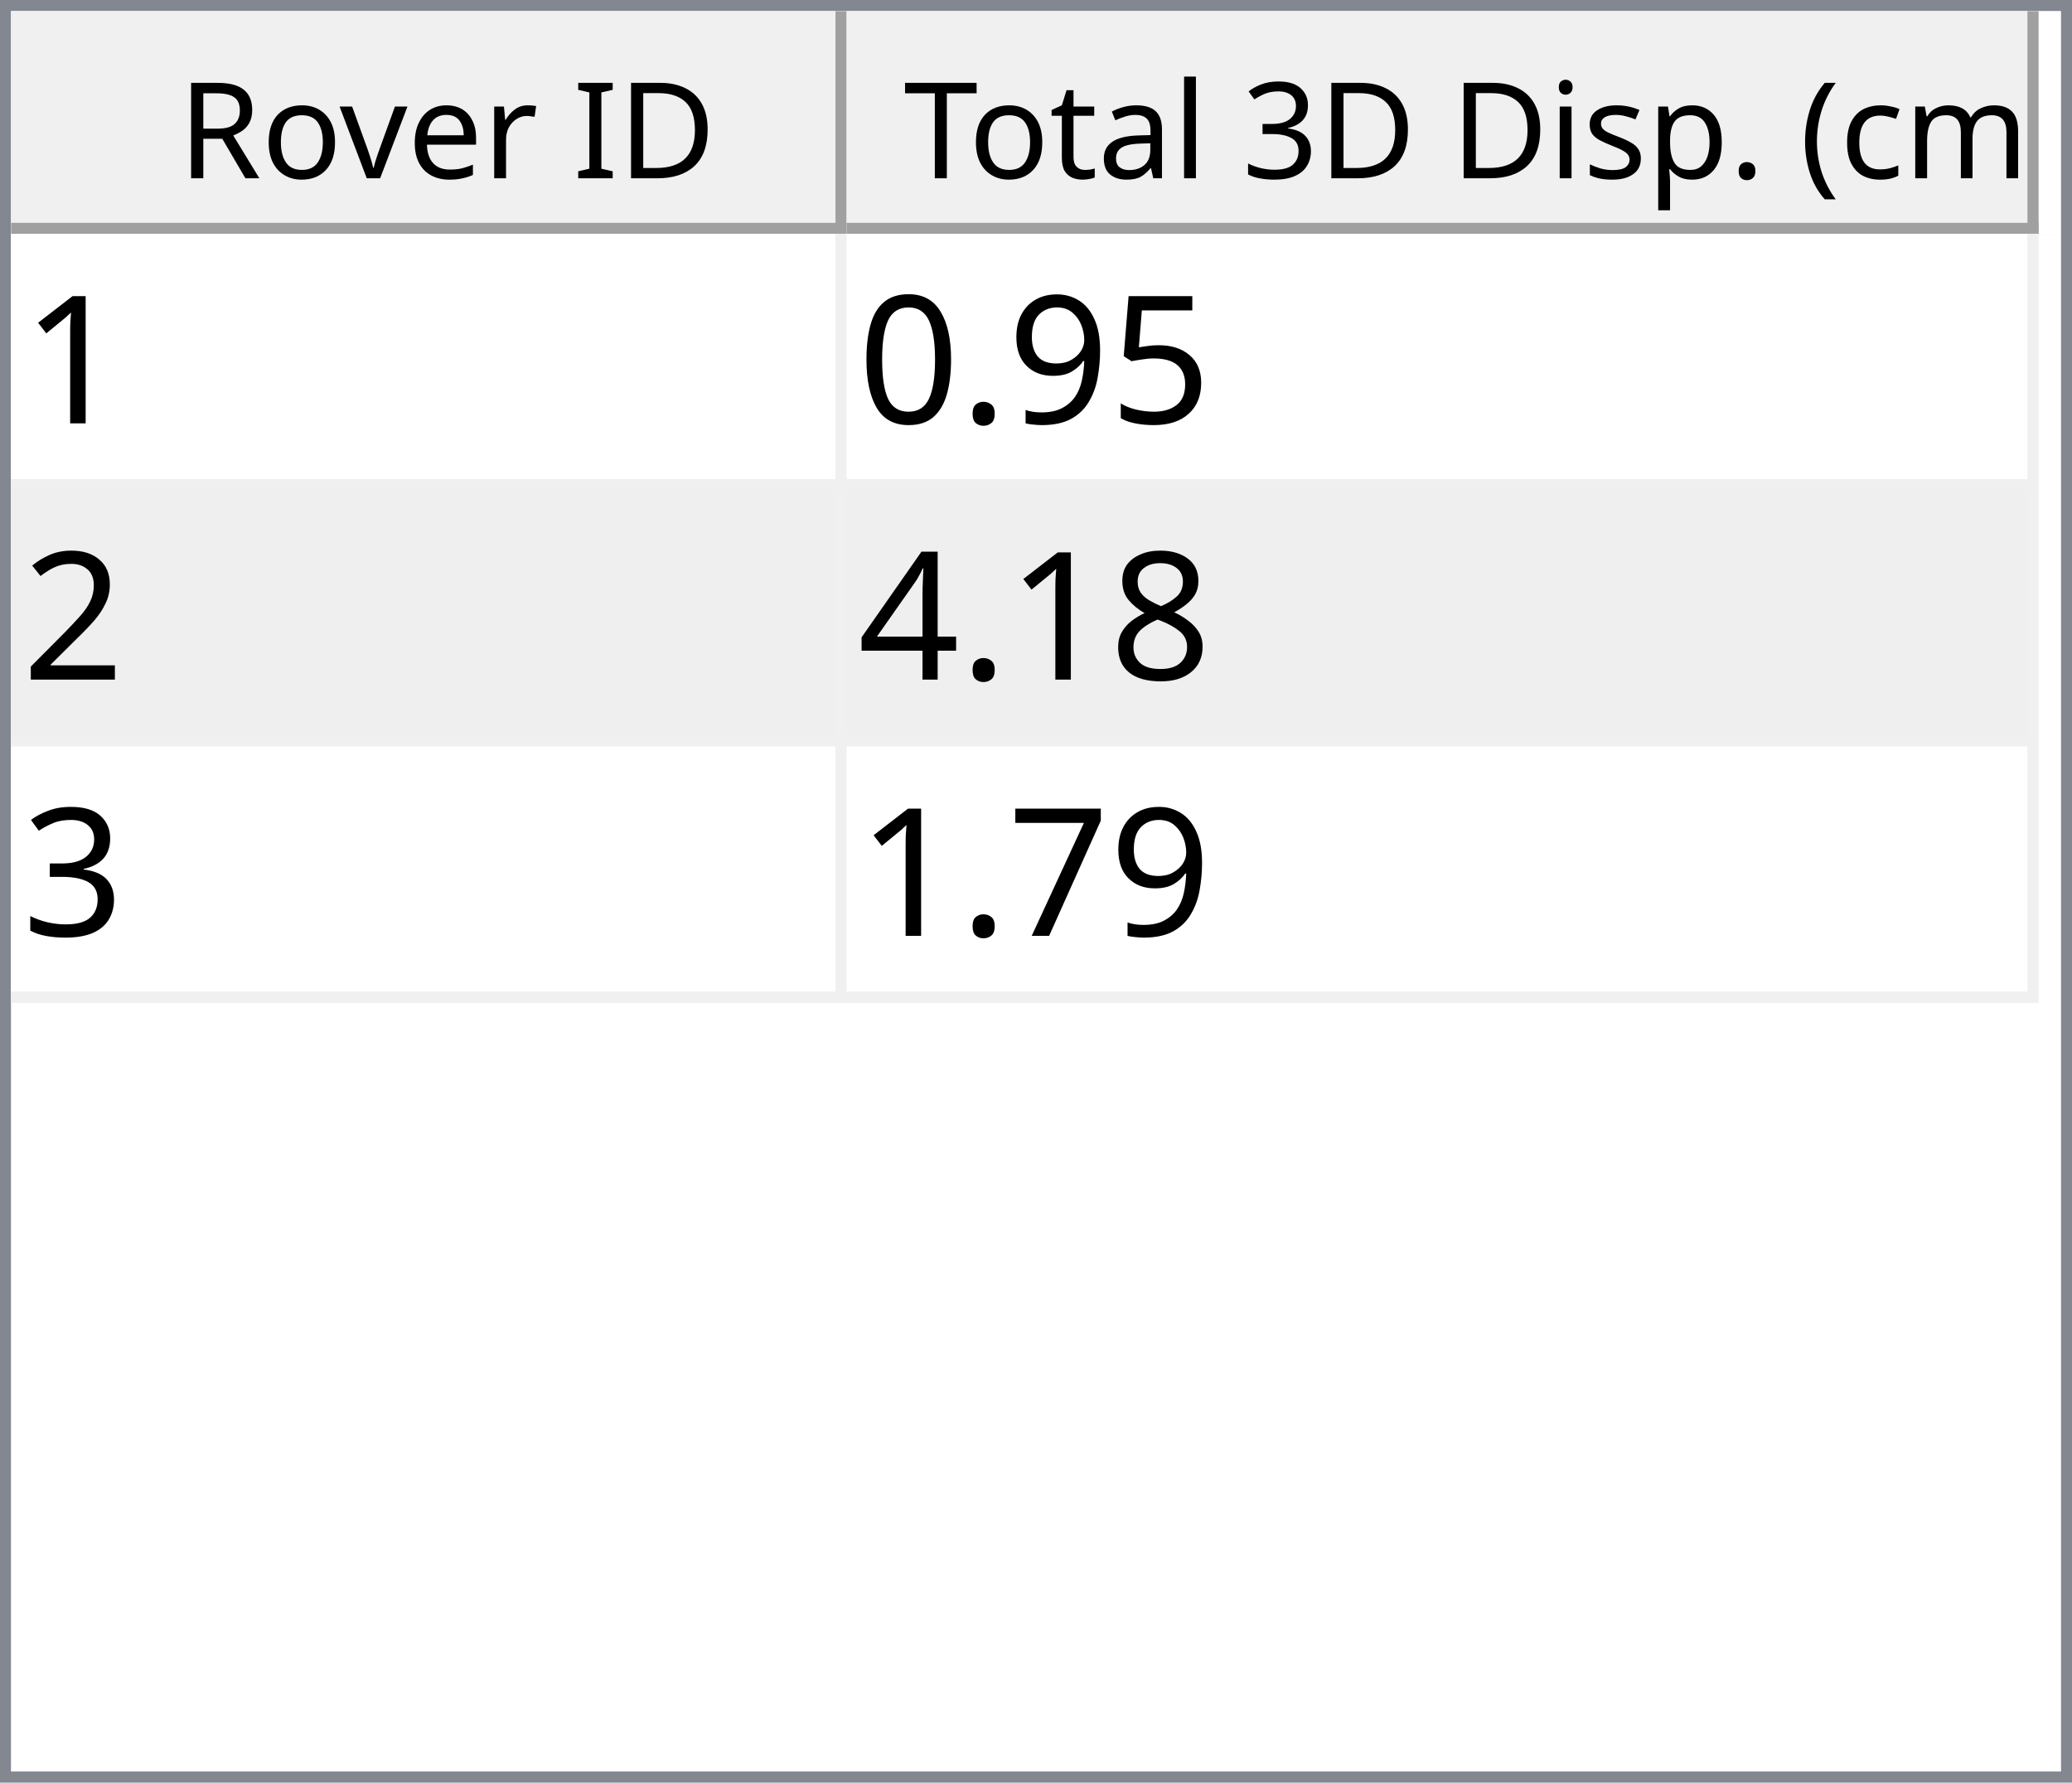
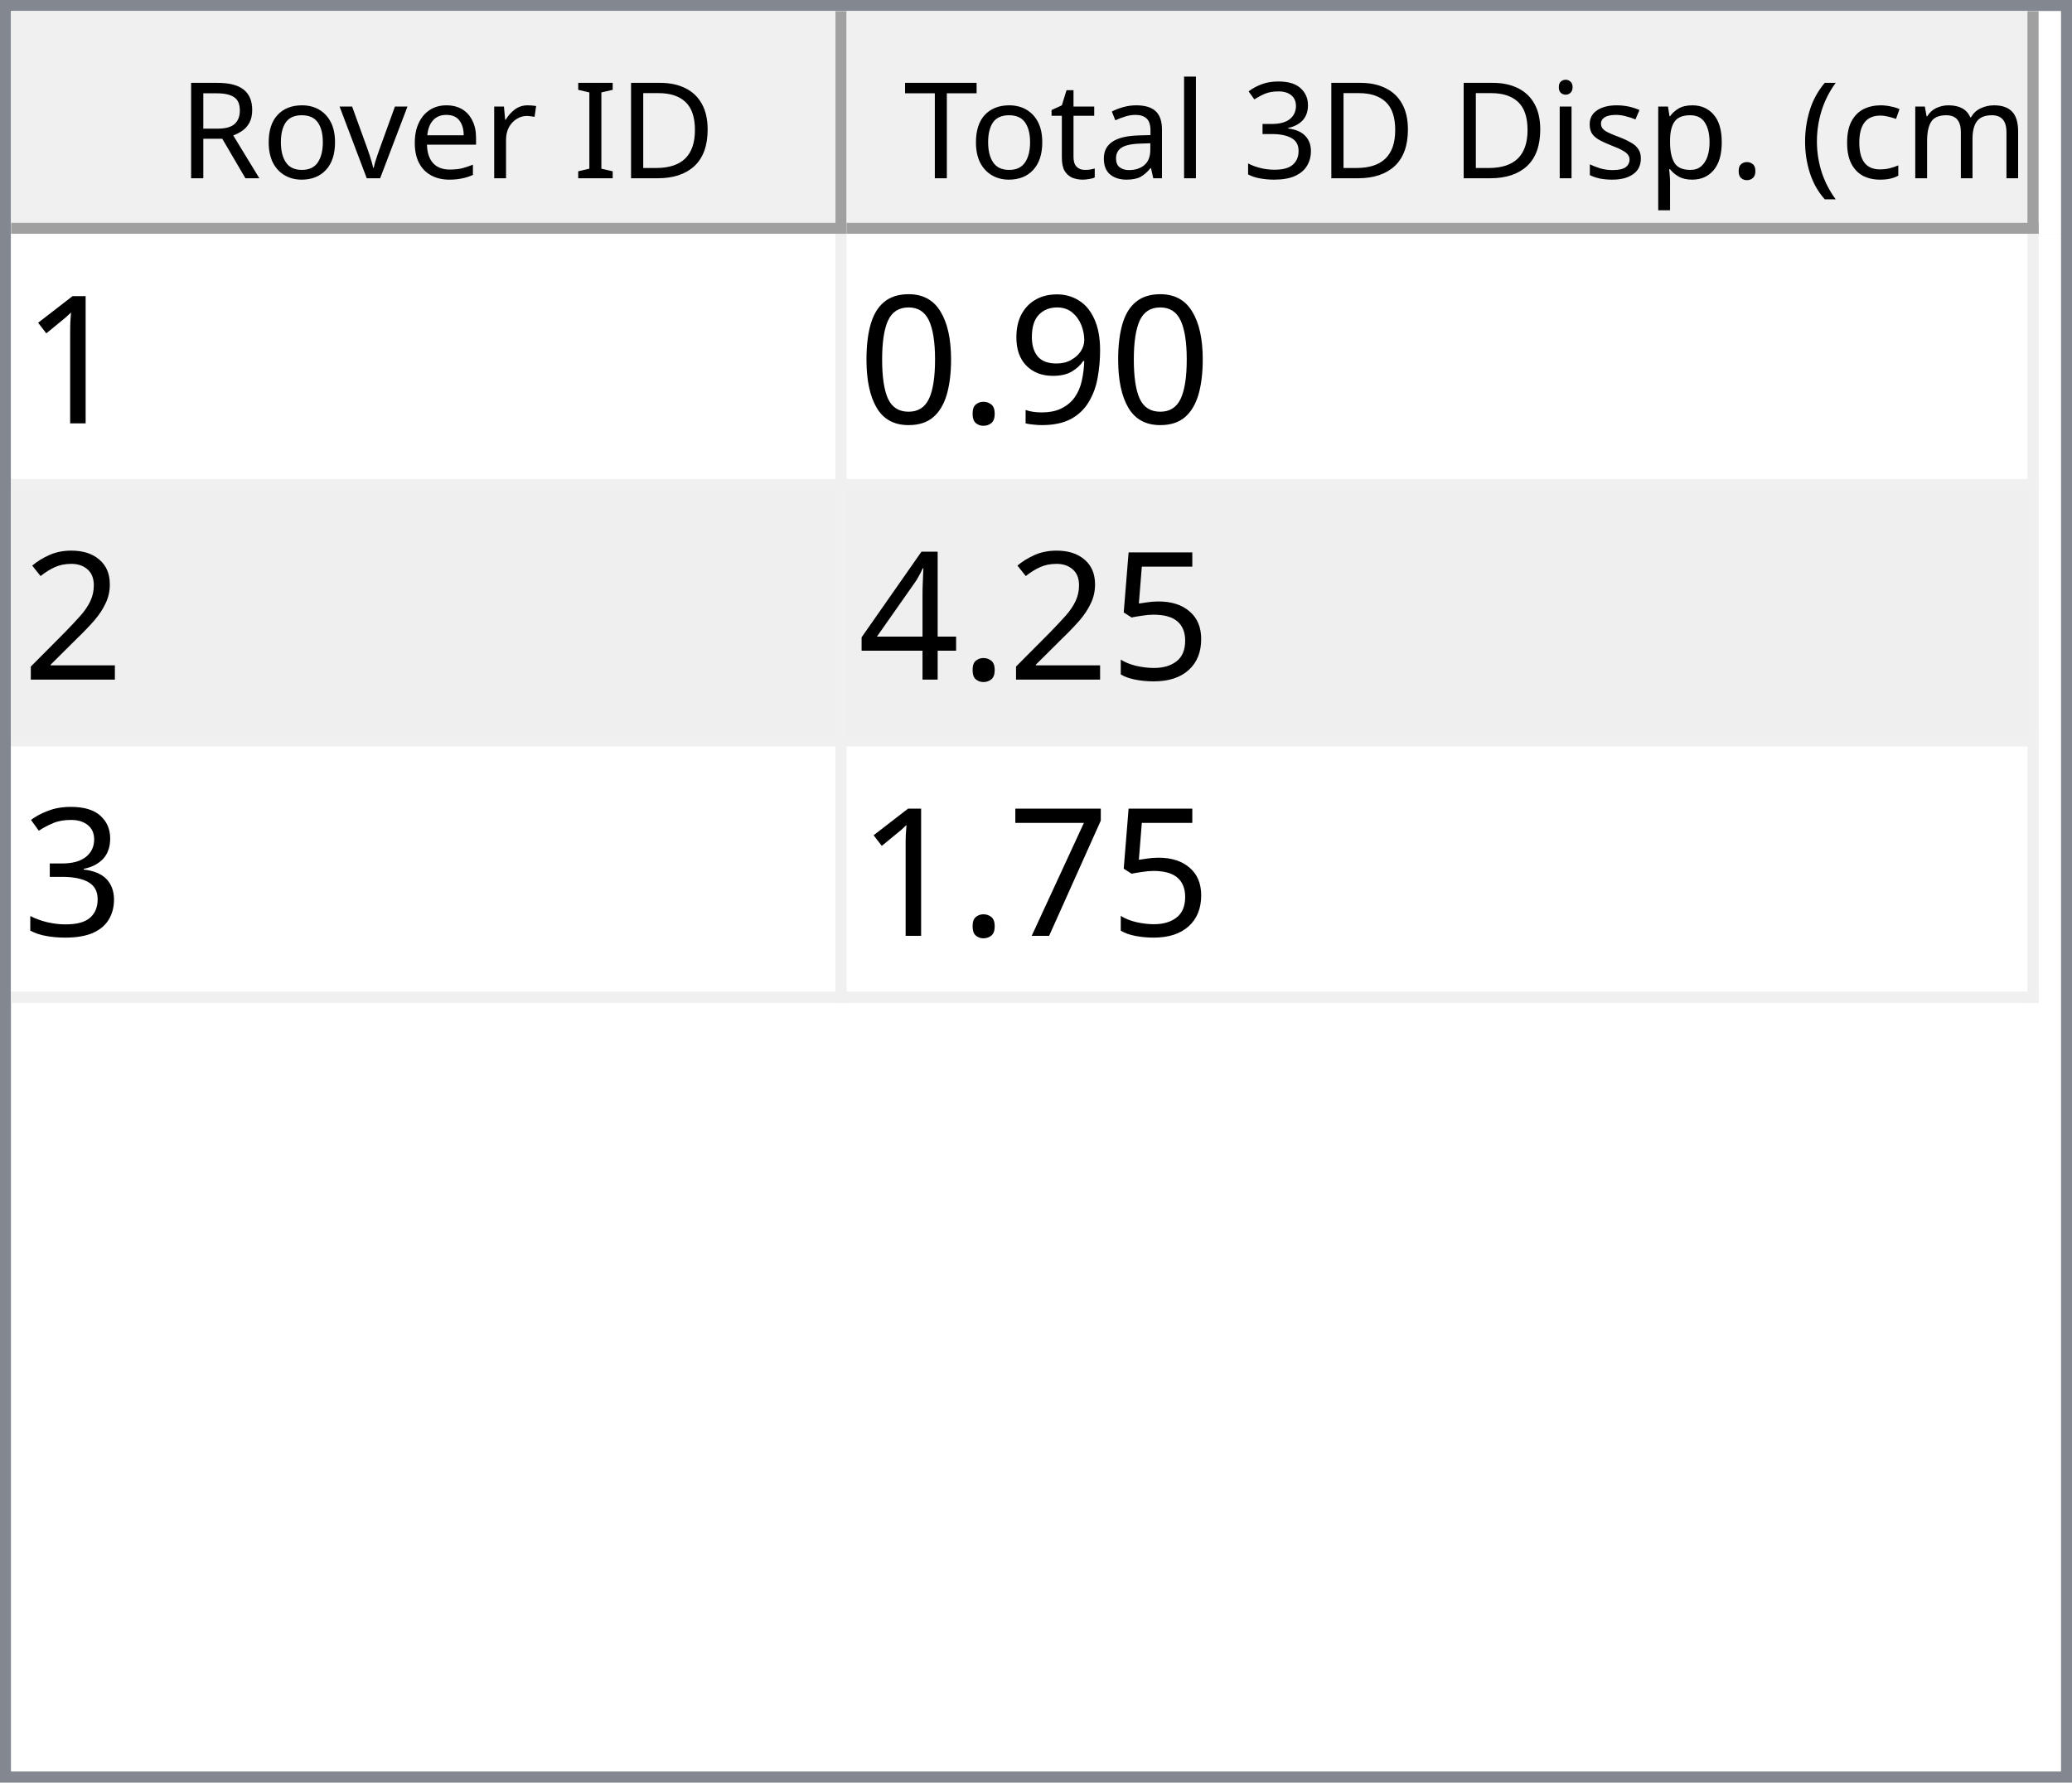
<svg xmlns="http://www.w3.org/2000/svg" style="fill-opacity:1; color-rendering:auto; color-interpolation:auto; text-rendering:auto; stroke:black; stroke-linecap:square; stroke-miterlimit:10; shape-rendering:auto; stroke-opacity:1; fill:black; stroke-dasharray:none; font-weight:normal; stroke-width:1; font-family:'Dialog'; font-style:normal; stroke-linejoin:miter; font-size:12px; stroke-dashoffset:0; image-rendering:auto;" width="186" height="160">
  <defs id="genericDefs" />
  <g>
    <defs id="defs1">
      <clipPath clipPathUnits="userSpaceOnUse" id="clipPath1">
        <path d="M0 0 L186 0 L186 160 L0 160 L0 0 Z" />
      </clipPath>
      <clipPath clipPathUnits="userSpaceOnUse" id="clipPath2">
        <path d="M0 0 L0 160 L186 160 L186 0 Z" />
      </clipPath>
      <clipPath clipPathUnits="userSpaceOnUse" id="clipPath3">
        <path d="M0 0 L0 20 L184 20 L184 0 Z" />
      </clipPath>
      <clipPath clipPathUnits="userSpaceOnUse" id="clipPath4">
        <path d="M0 0 L0 20 L75 20 L75 0 Z" />
      </clipPath>
      <clipPath clipPathUnits="userSpaceOnUse" id="clipPath5">
        <path d="M1 1 L1 19 L74 19 L74 1 Z" />
      </clipPath>
      <clipPath clipPathUnits="userSpaceOnUse" id="clipPath6">
        <path d="M0 0 L0 18 L73 18 L73 0 Z" />
      </clipPath>
      <clipPath clipPathUnits="userSpaceOnUse" id="clipPath7">
        <path d="M-0.5 -0.5 L-0.5 19.5 L74.5 19.5 L74.5 -0.5 Z" />
      </clipPath>
      <clipPath clipPathUnits="userSpaceOnUse" id="clipPath8">
        <path d="M0 0 L0 20 L107 20 L107 0 Z" />
      </clipPath>
      <clipPath clipPathUnits="userSpaceOnUse" id="clipPath9">
        <path d="M1 1 L1 19 L106 19 L106 1 Z" />
      </clipPath>
      <clipPath clipPathUnits="userSpaceOnUse" id="clipPath10">
        <path d="M0 0 L0 18 L105 18 L105 0 Z" />
      </clipPath>
      <clipPath clipPathUnits="userSpaceOnUse" id="clipPath11">
        <path d="M-0.5 -0.5 L-0.5 19.5 L106.5 19.5 L106.5 -0.5 Z" />
      </clipPath>
      <clipPath clipPathUnits="userSpaceOnUse" id="clipPath12">
        <path d="M0 0 L0 138 L184 138 L184 0 Z" />
      </clipPath>
      <clipPath clipPathUnits="userSpaceOnUse" id="clipPath13">
        <path d="M0 0 L0 69 L182 69 L182 0 Z" />
      </clipPath>
      <clipPath clipPathUnits="userSpaceOnUse" id="clipPath14">
        <path d="M-0.5 -0.5 L-0.5 68.5 L181.5 68.5 L181.5 -0.5 Z" />
      </clipPath>
      <clipPath clipPathUnits="userSpaceOnUse" id="clipPath15">
        <path d="M0 0 L0 22 L74 22 L74 0 Z" />
      </clipPath>
      <clipPath clipPathUnits="userSpaceOnUse" id="clipPath16">
        <path d="M0 0 L0 22 L106 22 L106 0 Z" />
      </clipPath>
      <font horiz-adv-x="64.551" id="font1">
        <font-face ascent="107.91" descent="25.098" units-per-em="100" style="font-style:normal; font-family:Segoe UI; font-weight:normal;" />
        <missing-glyph horiz-adv-x="64.551" d="M8.109 0 L8.109 68.266 L56.453 68.266 L56.453 0 L8.109 0 ZM15.328 7.234 L49.219 7.234 L49.219 61.031 L15.328 61.031 L15.328 7.234 Z" />
        <glyph unicode="D" horiz-adv-x="70.117" d="M9.188 0 L9.188 70.016 L28.516 70.016 Q65.531 70.016 65.531 35.891 Q65.531 19.672 55.25 9.836 Q44.969 0 27.734 0 L9.188 0 ZM17.391 62.594 L17.391 7.422 L27.828 7.422 Q41.609 7.422 49.273 14.797 Q56.938 22.172 56.938 35.688 Q56.938 62.594 28.328 62.594 L17.391 62.594 Z" />
        <glyph unicode="I" horiz-adv-x="26.611" d="M17.391 0 L9.188 0 L9.188 70.016 L17.391 70.016 L17.391 0 Z" />
        <glyph unicode=" " horiz-adv-x="27.393" d="" />
        <glyph unicode="r" horiz-adv-x="34.766" d="M34.188 41.891 Q32.078 43.5 28.125 43.5 Q23 43.5 19.555 38.672 Q16.109 33.844 16.109 25.484 L16.109 0 L8.109 0 L8.109 50 L16.109 50 L16.109 39.703 L16.312 39.703 Q18.016 44.969 21.531 47.922 Q25.047 50.875 29.391 50.875 Q32.516 50.875 34.188 50.203 L34.188 41.891 Z" />
        <glyph unicode="e" horiz-adv-x="52.295" d="M48.297 23 L12.984 23 Q13.188 14.656 17.484 10.109 Q21.781 5.562 29.297 5.562 Q37.75 5.562 44.828 11.141 L44.828 3.609 Q38.234 -1.172 27.391 -1.172 Q16.797 -1.172 10.742 5.641 Q4.688 12.453 4.688 24.812 Q4.688 36.469 11.305 43.82 Q17.922 51.172 27.734 51.172 Q37.547 51.172 42.922 44.828 Q48.297 38.484 48.297 27.203 L48.297 23 ZM40.094 29.781 Q40.047 36.719 36.75 40.578 Q33.453 44.438 27.594 44.438 Q21.922 44.438 17.969 40.383 Q14.016 36.328 13.094 29.781 L40.094 29.781 Z" />
        <glyph unicode="v" horiz-adv-x="47.9" d="M47.406 50 L27.484 0 L19.625 0 L0.688 50 L9.469 50 L22.172 13.672 Q23.578 9.672 23.922 6.688 L24.125 6.688 Q24.609 10.453 25.688 13.484 L38.969 50 L47.406 50 Z" />
        <glyph unicode="o" horiz-adv-x="58.594" d="M29 -1.172 Q17.922 -1.172 11.305 5.836 Q4.688 12.844 4.688 24.422 Q4.688 37.016 11.57 44.094 Q18.453 51.172 30.172 51.172 Q41.359 51.172 47.633 44.289 Q53.906 37.406 53.906 25.203 Q53.906 13.234 47.141 6.031 Q40.375 -1.172 29 -1.172 ZM29.594 44.438 Q21.875 44.438 17.383 39.188 Q12.891 33.938 12.891 24.703 Q12.891 15.828 17.43 10.695 Q21.969 5.562 29.594 5.562 Q37.359 5.562 41.531 10.594 Q45.703 15.625 45.703 24.906 Q45.703 34.281 41.531 39.359 Q37.359 44.438 29.594 44.438 Z" />
        <glyph unicode="R" horiz-adv-x="59.814" d="M59.375 0 L49.609 0 L37.891 19.625 Q36.281 22.359 34.766 24.289 Q33.25 26.219 31.664 27.438 Q30.078 28.656 28.25 29.219 Q26.422 29.781 24.125 29.781 L17.391 29.781 L17.391 0 L9.188 0 L9.188 70.016 L30.078 70.016 Q34.672 70.016 38.555 68.867 Q42.438 67.719 45.289 65.375 Q48.141 63.031 49.758 59.547 Q51.375 56.062 51.375 51.375 Q51.375 47.703 50.273 44.656 Q49.172 41.609 47.148 39.211 Q45.125 36.812 42.266 35.133 Q39.406 33.453 35.844 32.516 L35.844 32.328 Q37.594 31.547 38.891 30.547 Q40.188 29.547 41.359 28.18 Q42.531 26.812 43.68 25.078 Q44.828 23.344 46.234 21.047 L59.375 0 ZM17.391 62.594 L17.391 37.203 L28.516 37.203 Q31.594 37.203 34.203 38.133 Q36.812 39.062 38.719 40.797 Q40.625 42.531 41.703 45.047 Q42.781 47.562 42.781 50.688 Q42.781 56.297 39.141 59.445 Q35.5 62.594 28.609 62.594 L17.391 62.594 Z" />
        <glyph unicode=")" horiz-adv-x="30.176" d="M8.297 -15.922 L1.172 -15.922 Q16.406 2.344 16.406 26.812 Q16.406 51.469 1.078 70.016 L8.297 70.016 Q23.531 52.156 23.531 26.703 Q23.531 1.375 8.297 -15.922 Z" />
        <glyph unicode="m" horiz-adv-x="86.133" d="M79.109 0 L71.094 0 L71.094 28.719 Q71.094 37.016 68.531 40.727 Q65.969 44.438 59.906 44.438 Q54.781 44.438 51.195 39.75 Q47.609 35.062 47.609 28.516 L47.609 0 L39.594 0 L39.594 29.688 Q39.594 44.438 28.219 44.438 Q22.953 44.438 19.531 40.016 Q16.109 35.594 16.109 28.516 L16.109 0 L8.109 0 L8.109 50 L16.109 50 L16.109 42.094 L16.312 42.094 Q21.625 51.172 31.844 51.172 Q36.969 51.172 40.773 48.312 Q44.578 45.453 46 40.828 Q51.562 51.172 62.594 51.172 Q79.109 51.172 79.109 30.812 L79.109 0 Z" />
        <glyph unicode="c" horiz-adv-x="46.191" d="M42.188 2.297 Q36.422 -1.172 28.516 -1.172 Q17.828 -1.172 11.258 5.789 Q4.688 12.75 4.688 23.828 Q4.688 36.188 11.766 43.68 Q18.844 51.172 30.672 51.172 Q37.25 51.172 42.281 48.734 L42.281 40.531 Q36.719 44.438 30.375 44.438 Q22.703 44.438 17.797 38.945 Q12.891 33.453 12.891 24.516 Q12.891 15.719 17.508 10.641 Q22.125 5.562 29.891 5.562 Q36.422 5.562 42.188 9.906 L42.188 2.297 Z" />
        <glyph unicode="(" horiz-adv-x="30.176" d="M29.109 -15.922 L21.969 -15.922 Q6.844 1.375 6.844 26.703 Q6.844 52.156 21.969 70.016 L29.203 70.016 Q13.875 51.469 13.875 26.812 Q13.875 2.344 29.109 -15.922 Z" />
        <glyph unicode="." horiz-adv-x="21.68" d="M10.891 -1.078 Q8.641 -1.078 7.055 0.539 Q5.469 2.156 5.469 4.391 Q5.469 6.641 7.055 8.273 Q8.641 9.906 10.891 9.906 Q13.188 9.906 14.797 8.273 Q16.406 6.641 16.406 4.391 Q16.406 2.156 14.797 0.539 Q13.188 -1.078 10.891 -1.078 Z" />
        <glyph unicode="p" horiz-adv-x="58.789" d="M16.312 7.234 L16.109 7.234 L16.109 -23 L8.109 -23 L8.109 50 L16.109 50 L16.109 41.219 L16.312 41.219 Q22.219 51.172 33.594 51.172 Q43.266 51.172 48.688 44.461 Q54.109 37.75 54.109 26.469 Q54.109 13.922 48 6.375 Q41.891 -1.172 31.297 -1.172 Q21.578 -1.172 16.312 7.234 ZM16.109 27.391 L16.109 20.406 Q16.109 14.203 20.141 9.883 Q24.172 5.562 30.375 5.562 Q37.641 5.562 41.773 11.133 Q45.906 16.703 45.906 26.609 Q45.906 34.969 42.047 39.703 Q38.188 44.438 31.594 44.438 Q24.609 44.438 20.359 39.578 Q16.109 34.719 16.109 27.391 Z" />
        <glyph unicode="s" horiz-adv-x="42.432" d="M5.078 1.812 L5.078 10.406 Q11.625 5.562 19.484 5.562 Q30.031 5.562 30.031 12.594 Q30.031 14.594 29.125 15.992 Q28.219 17.391 26.68 18.461 Q25.141 19.531 23.07 20.383 Q21 21.234 18.609 22.172 Q15.281 23.484 12.766 24.828 Q10.25 26.172 8.57 27.859 Q6.891 29.547 6.031 31.695 Q5.172 33.844 5.172 36.719 Q5.172 40.234 6.789 42.945 Q8.406 45.656 11.086 47.484 Q13.766 49.312 17.211 50.242 Q20.656 51.172 24.312 51.172 Q30.812 51.172 35.938 48.922 L35.938 40.828 Q30.422 44.438 23.25 44.438 Q21 44.438 19.195 43.922 Q17.391 43.406 16.094 42.477 Q14.797 41.547 14.086 40.258 Q13.375 38.969 13.375 37.406 Q13.375 35.453 14.086 34.133 Q14.797 32.812 16.164 31.789 Q17.531 30.766 19.484 29.938 Q21.438 29.109 23.922 28.125 Q27.25 26.859 29.883 25.516 Q32.516 24.172 34.375 22.484 Q36.234 20.797 37.234 18.602 Q38.234 16.406 38.234 13.375 Q38.234 9.672 36.602 6.938 Q34.969 4.203 32.234 2.398 Q29.5 0.594 25.93 -0.289 Q22.359 -1.172 18.453 -1.172 Q10.75 -1.172 5.078 1.812 Z" />
        <glyph unicode="i" horiz-adv-x="24.219" d="M12.203 62.703 Q10.062 62.703 8.547 64.164 Q7.031 65.625 7.031 67.875 Q7.031 70.125 8.547 71.609 Q10.062 73.094 12.203 73.094 Q14.406 73.094 15.945 71.609 Q17.484 70.125 17.484 67.875 Q17.484 65.719 15.945 64.211 Q14.406 62.703 12.203 62.703 ZM16.109 0 L8.109 0 L8.109 50 L16.109 50 L16.109 0 Z" />
        <glyph unicode="3" horiz-adv-x="53.906" d="M46.531 19.828 Q46.531 15.094 44.75 11.211 Q42.969 7.328 39.719 4.57 Q36.469 1.812 31.93 0.297 Q27.391 -1.219 21.922 -1.219 Q11.922 -1.219 6 2.594 L6 11.188 Q13.094 5.609 22.219 5.609 Q25.875 5.609 28.828 6.539 Q31.781 7.469 33.906 9.227 Q36.031 10.984 37.18 13.477 Q38.328 15.969 38.328 19.094 Q38.328 32.812 18.797 32.812 L12.984 32.812 L12.984 39.594 L18.5 39.594 Q35.797 39.594 35.797 52.484 Q35.797 64.406 22.609 64.406 Q15.188 64.406 8.688 59.422 L8.688 67.188 Q15.375 71.188 24.609 71.188 Q29 71.188 32.57 69.969 Q36.141 68.75 38.68 66.555 Q41.219 64.359 42.609 61.281 Q44 58.203 44 54.5 Q44 40.672 30.031 36.719 L30.031 36.531 Q33.594 36.141 36.625 34.797 Q39.656 33.453 41.852 31.305 Q44.047 29.156 45.289 26.25 Q46.531 23.344 46.531 19.828 Z" />
        <glyph unicode="l" horiz-adv-x="24.219" d="M16.109 0 L8.109 0 L8.109 74.031 L16.109 74.031 L16.109 0 Z" />
        <glyph unicode="a" horiz-adv-x="50.879" d="M43.891 0 L35.891 0 L35.891 7.812 L35.688 7.812 Q30.469 -1.172 20.312 -1.172 Q12.844 -1.172 8.617 2.781 Q4.391 6.734 4.391 13.281 Q4.391 27.297 20.906 29.594 L35.891 31.688 Q35.891 44.438 25.594 44.438 Q16.547 44.438 9.281 38.281 L9.281 46.484 Q16.656 51.172 26.266 51.172 Q43.891 51.172 43.891 32.516 L43.891 0 ZM35.891 25.297 L23.828 23.641 Q18.266 22.859 15.43 20.875 Q12.594 18.891 12.594 13.875 Q12.594 10.203 15.211 7.883 Q17.828 5.562 22.172 5.562 Q28.125 5.562 32.008 9.742 Q35.891 13.922 35.891 20.312 L35.891 25.297 Z" />
        <glyph unicode="t" horiz-adv-x="33.887" d="M31.297 0.484 Q28.469 -1.078 23.828 -1.078 Q10.688 -1.078 10.688 13.578 L10.688 43.172 L2.094 43.172 L2.094 50 L10.688 50 L10.688 62.203 L18.703 64.797 L18.703 50 L31.297 50 L31.297 43.172 L18.703 43.172 L18.703 14.984 Q18.703 9.969 20.414 7.82 Q22.125 5.672 26.078 5.672 Q29.109 5.672 31.297 7.328 L31.297 0.484 Z" />
        <glyph unicode="T" horiz-adv-x="52.393" d="M50.594 62.594 L30.375 62.594 L30.375 0 L22.172 0 L22.172 62.594 L2 62.594 L2 70.016 L50.594 70.016 L50.594 62.594 Z" />
      </font>
      <font horiz-adv-x="75.0" id="font2">
        <font-face ascent="100.537" descent="21.973" units-per-em="100" style="font-style:normal; font-family:sans-serif; font-weight:normal;" />
        <missing-glyph horiz-adv-x="75.0" d="M12.5 0 L12.5 62.5 L62.5 62.5 L62.5 0 L12.5 0 ZM14.062 1.562 L60.938 1.562 L60.938 60.938 L14.062 60.938 L14.062 1.562 Z" />
        <glyph unicode="1" horiz-adv-x="55.615" d="M37.25 0 L28.469 0 L28.469 56 Q25.297 52.984 20.141 49.953 Q14.984 46.922 10.891 45.406 L10.891 53.906 Q18.266 57.375 23.781 62.305 Q29.297 67.234 31.594 71.875 L37.25 71.875 L37.25 0 Z" />
-         <glyph unicode="5" horiz-adv-x="55.615" d="M4.156 18.75 L13.375 19.531 Q14.406 12.797 18.141 9.398 Q21.875 6 27.156 6 Q33.5 6 37.891 10.789 Q42.281 15.578 42.281 23.484 Q42.281 31 38.062 35.352 Q33.844 39.703 27 39.703 Q22.75 39.703 19.336 37.773 Q15.922 35.844 13.969 32.766 L5.719 33.844 L12.641 70.609 L48.25 70.609 L48.25 62.203 L19.672 62.203 L15.828 42.969 Q22.266 47.469 29.344 47.469 Q38.719 47.469 45.164 40.969 Q51.609 34.469 51.609 24.266 Q51.609 14.547 45.953 7.469 Q39.062 -1.219 27.156 -1.219 Q17.391 -1.219 11.211 4.25 Q5.031 9.719 4.156 18.75 Z" />
        <glyph unicode="9" horiz-adv-x="55.615" d="M5.469 16.547 L13.922 17.328 Q14.984 11.375 18.016 8.688 Q21.047 6 25.781 6 Q29.828 6 32.883 7.859 Q35.938 9.719 37.891 12.82 Q39.844 15.922 41.164 21.195 Q42.484 26.469 42.484 31.938 Q42.484 32.516 42.438 33.688 Q39.797 29.5 35.234 26.883 Q30.672 24.266 25.344 24.266 Q16.453 24.266 10.305 30.711 Q4.156 37.156 4.156 47.703 Q4.156 58.594 10.578 65.234 Q17 71.875 26.656 71.875 Q33.641 71.875 39.43 68.117 Q45.219 64.359 48.219 57.398 Q51.219 50.438 51.219 37.25 Q51.219 23.531 48.242 15.406 Q45.266 7.281 39.383 3.031 Q33.5 -1.219 25.594 -1.219 Q17.188 -1.219 11.867 3.445 Q6.547 8.109 5.469 16.547 ZM41.453 48.141 Q41.453 55.719 37.43 60.156 Q33.406 64.594 27.734 64.594 Q21.875 64.594 17.531 59.812 Q13.188 55.031 13.188 47.406 Q13.188 40.578 17.312 36.305 Q21.438 32.031 27.484 32.031 Q33.594 32.031 37.523 36.305 Q41.453 40.578 41.453 48.141 Z" />
        <glyph unicode="." horiz-adv-x="27.783" d="M9.078 0 L9.078 10.016 L19.094 10.016 L19.094 0 L9.078 0 Z" />
        <glyph unicode="0" horiz-adv-x="55.615" d="M4.156 35.297 Q4.156 48 6.766 55.742 Q9.375 63.484 14.523 67.68 Q19.672 71.875 27.484 71.875 Q33.25 71.875 37.594 69.555 Q41.938 67.234 44.773 62.867 Q47.609 58.5 49.219 52.227 Q50.828 45.953 50.828 35.297 Q50.828 22.703 48.242 14.969 Q45.656 7.234 40.508 3.008 Q35.359 -1.219 27.484 -1.219 Q17.141 -1.219 11.234 6.203 Q4.156 15.141 4.156 35.297 ZM13.188 35.297 Q13.188 17.672 17.312 11.836 Q21.438 6 27.484 6 Q33.547 6 37.672 11.859 Q41.797 17.719 41.797 35.297 Q41.797 52.984 37.672 58.789 Q33.547 64.594 27.391 64.594 Q21.344 64.594 17.719 59.469 Q13.188 52.938 13.188 35.297 Z" />
        <glyph unicode="2" horiz-adv-x="55.615" d="M50.344 8.453 L50.344 0 L3.031 0 Q2.938 3.172 4.047 6.109 Q5.859 10.938 9.836 15.625 Q13.812 20.312 21.344 26.469 Q33.016 36.031 37.117 41.625 Q41.219 47.219 41.219 52.203 Q41.219 57.422 37.477 61.008 Q33.734 64.594 27.734 64.594 Q21.391 64.594 17.578 60.789 Q13.766 56.984 13.719 50.25 L4.688 51.172 Q5.609 61.281 11.664 66.578 Q17.719 71.875 27.938 71.875 Q38.234 71.875 44.242 66.164 Q50.25 60.453 50.25 52 Q50.25 47.703 48.492 43.555 Q46.734 39.406 42.656 34.812 Q38.578 30.219 29.109 22.219 Q21.188 15.578 18.945 13.211 Q16.703 10.844 15.234 8.453 L50.344 8.453 Z" />
-         <glyph unicode="8" horiz-adv-x="55.615" d="M17.672 38.812 Q12.203 40.828 9.57 44.539 Q6.938 48.25 6.938 53.422 Q6.938 61.234 12.555 66.555 Q18.172 71.875 27.484 71.875 Q36.859 71.875 42.578 66.43 Q48.297 60.984 48.297 53.172 Q48.297 48.188 45.68 44.508 Q43.062 40.828 37.75 38.812 Q44.344 36.672 47.781 31.883 Q51.219 27.094 51.219 20.453 Q51.219 11.281 44.727 5.031 Q38.234 -1.219 27.641 -1.219 Q17.047 -1.219 10.547 5.055 Q4.047 11.328 4.047 20.703 Q4.047 27.688 7.594 32.398 Q11.141 37.109 17.672 38.812 ZM15.922 53.719 Q15.922 48.641 19.195 45.414 Q22.469 42.188 27.688 42.188 Q32.766 42.188 36.016 45.383 Q39.266 48.578 39.266 53.219 Q39.266 58.062 35.914 61.359 Q32.562 64.656 27.594 64.656 Q22.562 64.656 19.242 61.43 Q15.922 58.203 15.922 53.719 ZM13.094 20.656 Q13.094 16.891 14.875 13.375 Q16.656 9.859 20.172 7.93 Q23.688 6 27.734 6 Q34.031 6 38.133 10.055 Q42.234 14.109 42.234 20.359 Q42.234 26.703 38.016 30.859 Q33.797 35.016 27.438 35.016 Q21.234 35.016 17.164 30.914 Q13.094 26.812 13.094 20.656 Z" />
+         <glyph unicode="5" horiz-adv-x="55.615" d="M4.156 18.75 L13.375 19.531 Q14.406 12.797 18.141 9.398 Q21.875 6 27.156 6 Q33.5 6 37.891 10.789 Q42.281 15.578 42.281 23.484 Q42.281 31 38.062 35.352 Q33.844 39.703 27 39.703 Q22.75 39.703 19.336 37.773 Q15.922 35.844 13.969 32.766 L5.719 33.844 L12.641 70.609 L48.25 70.609 L48.25 62.203 L19.672 62.203 L15.828 42.969 Q22.266 47.469 29.344 47.469 Q38.719 47.469 45.164 40.969 Q51.609 34.469 51.609 24.266 Q51.609 14.547 45.953 7.469 Q39.062 -1.219 27.156 -1.219 Q17.391 -1.219 11.211 4.25 Q5.031 9.719 4.156 18.75 Z" />
        <glyph unicode="4" horiz-adv-x="55.615" d="M32.328 0 L32.328 17.141 L1.266 17.141 L1.266 25.203 L33.938 71.578 L41.109 71.578 L41.109 25.203 L50.781 25.203 L50.781 17.141 L41.109 17.141 L41.109 0 L32.328 0 ZM32.328 25.203 L32.328 57.469 L9.906 25.203 L32.328 25.203 Z" />
        <glyph unicode="3" horiz-adv-x="55.615" d="M4.203 18.891 L12.984 20.062 Q14.5 12.594 18.141 9.297 Q21.781 6 27 6 Q33.203 6 37.477 10.297 Q41.75 14.594 41.75 20.953 Q41.75 27 37.797 30.93 Q33.844 34.859 27.734 34.859 Q25.25 34.859 21.531 33.891 L22.516 41.609 Q23.391 41.5 23.922 41.5 Q29.547 41.5 34.039 44.43 Q38.531 47.359 38.531 53.469 Q38.531 58.297 35.258 61.477 Q31.984 64.656 26.812 64.656 Q21.688 64.656 18.266 61.43 Q14.844 58.203 13.875 51.766 L5.078 53.328 Q6.688 62.156 12.398 67.016 Q18.109 71.875 26.609 71.875 Q32.469 71.875 37.398 69.359 Q42.328 66.844 44.945 62.5 Q47.562 58.156 47.562 53.266 Q47.562 48.641 45.07 44.828 Q42.578 41.016 37.703 38.766 Q44.047 37.312 47.562 32.695 Q51.078 28.078 51.078 21.141 Q51.078 11.766 44.242 5.25 Q37.406 -1.266 26.953 -1.266 Q17.531 -1.266 11.305 4.352 Q5.078 9.969 4.203 18.891 Z" />
        <glyph unicode="7" horiz-adv-x="55.615" d="M4.734 62.203 L4.734 70.656 L51.078 70.656 L51.078 63.812 Q44.234 56.547 37.523 44.484 Q30.812 32.422 27.156 19.672 Q24.516 10.688 23.781 0 L14.75 0 Q14.891 8.453 18.062 20.414 Q21.234 32.375 27.172 43.484 Q33.109 54.594 39.797 62.203 L4.734 62.203 Z" />
      </font>
    </defs>
    <g style="fill:white; stroke:white;">
      <rect x="0" y="0" width="186" style="clip-path:url(#clipPath1); stroke:none;" height="160" />
    </g>
    <g style="fill:white; text-rendering:optimizeSpeed; color-rendering:optimizeSpeed; image-rendering:optimizeSpeed; shape-rendering:crispEdges; stroke:white; color-interpolation:sRGB;">
      <rect x="0" width="186" height="160" y="0" style="stroke:none;" />
      <path style="stroke:none;" d="M0 160 L186 160 L186 0 L0 0 Z" />
    </g>
    <g style="fill:rgb(240,240,240); font-family:'Segoe UI'; stroke:rgb(240,240,240);">
      <rect x="0" y="0" width="186" style="clip-path:url(#clipPath2); stroke:none;" height="160" />
    </g>
    <g style="fill:rgb(130,135,144); font-family:'Segoe UI'; stroke:rgb(130,135,144);">
      <path d="M0 0 L186 0 L186 160 L0 160 L0 0 ZM1 1 L185 1 L185 159 L1 159 L1 1 Z" style="fill-rule:evenodd; clip-path:url(#clipPath2); stroke:none;" />
    </g>
    <g style="fill:white; font-family:'Segoe UI'; stroke:white;" transform="translate(1,1)">
      <rect x="0" y="0" width="184" style="clip-path:url(#clipPath3); stroke:none;" height="20" />
    </g>
    <g style="fill:rgb(240,240,240); font-family:'Segoe UI'; stroke:rgb(240,240,240);" transform="translate(1,1)">
      <rect x="0" y="0" width="75" style="clip-path:url(#clipPath4); stroke:none;" height="20" />
    </g>
    <g style="font-family:'Segoe UI';" transform="translate(2,2)">
      <text x="14" xml:space="preserve" y="14" style="clip-path:url(#clipPath6); stroke:none;">Rover ID</text>
    </g>
    <g style="fill:rgb(160,160,160); font-family:'Segoe UI'; stroke:rgb(160,160,160); stroke-linejoin:bevel;" transform="translate(1.5,1.5)">
      <line x1="74" x2="74" y1="0" style="fill:none; clip-path:url(#clipPath7);" y2="19" />
    </g>
    <g style="fill:rgb(160,160,160); font-family:'Segoe UI'; stroke:rgb(160,160,160); stroke-linejoin:bevel;" transform="matrix(1,0,0,1,1,1) translate(0.5,0.5)">
      <line x1="0" x2="74" y1="19" style="fill:none; clip-path:url(#clipPath7);" y2="19" />
    </g>
    <g style="fill:rgb(240,240,240); font-family:'Segoe UI'; stroke:rgb(240,240,240);" transform="translate(76,1)">
      <rect x="0" y="0" width="107" style="clip-path:url(#clipPath8); stroke:none;" height="20" />
    </g>
    <g style="font-family:'Segoe UI';" transform="translate(77,2)">
      <text x="1" xml:space="preserve" y="14" style="clip-path:url(#clipPath10); stroke:none;"> Total 3D Disp. (cm)</text>
    </g>
    <g style="fill:rgb(160,160,160); font-family:'Segoe UI'; stroke:rgb(160,160,160); stroke-linejoin:bevel;" transform="translate(76.5,1.5)">
      <line x1="106" x2="106" y1="0" style="fill:none; clip-path:url(#clipPath11);" y2="19" />
    </g>
    <g style="fill:rgb(160,160,160); font-family:'Segoe UI'; stroke:rgb(160,160,160); stroke-linejoin:bevel;" transform="matrix(1,0,0,1,76,1) translate(0.5,0.5)">
      <line x1="0" x2="106" y1="19" style="fill:none; clip-path:url(#clipPath11);" y2="19" />
    </g>
    <g style="fill:white; font-family:'Segoe UI'; stroke:white;" transform="translate(1,21)">
      <rect x="0" y="0" width="184" style="clip-path:url(#clipPath12); stroke:none;" height="138" />
    </g>
    <g style="fill:rgb(240,240,240); font-size:16px; font-family:sans-serif; stroke:rgb(240,240,240);" transform="translate(1,21)">
      <rect x="0" y="0" width="182" style="clip-path:url(#clipPath13); stroke:none;" height="69" />
      <line transform="translate(0.5,0.5)" x1="0" x2="181" y1="22" style="clip-path:url(#clipPath14); fill:none; stroke-linejoin:bevel;" y2="22" />
    </g>
    <g transform="matrix(1,0,0,1,1,21) translate(0.5,0.5)" style="fill:rgb(240,240,240); font-size:16px; font-family:sans-serif; stroke:rgb(240,240,240); stroke-linejoin:bevel;">
      <line x1="0" x2="181" y1="45" style="fill:none; clip-path:url(#clipPath14);" y2="45" />
    </g>
    <g transform="matrix(1,0,0,1,1,21) translate(0.5,0.5)" style="fill:rgb(240,240,240); font-size:16px; font-family:sans-serif; stroke:rgb(240,240,240); stroke-linejoin:bevel;">
      <line x1="0" x2="181" y1="68" style="fill:none; clip-path:url(#clipPath14);" y2="68" />
    </g>
    <g transform="matrix(1,0,0,1,1,21) translate(0.5,0.5)" style="fill:rgb(240,240,240); font-size:16px; font-family:sans-serif; stroke:rgb(240,240,240); stroke-linejoin:bevel;">
      <line x1="74" x2="74" y1="0" style="fill:none; clip-path:url(#clipPath14);" y2="68" />
    </g>
    <g transform="matrix(1,0,0,1,1,21) translate(0.5,0.5)" style="fill:rgb(240,240,240); font-size:16px; font-family:sans-serif; stroke:rgb(240,240,240); stroke-linejoin:bevel;">
      <line x1="181" x2="181" y1="0" style="fill:none; clip-path:url(#clipPath14);" y2="68" />
    </g>
    <g style="fill:white; font-size:16px; font-family:sans-serif; stroke:white;" transform="matrix(1,0,0,1,1,21)">
      <rect x="0" y="0" width="74" style="clip-path:url(#clipPath15); stroke:none;" height="22" />
      <text x="1" y="17" style="fill:black; clip-path:url(#clipPath15); stroke:none;" xml:space="preserve">1</text>
    </g>
    <g style="fill:white; font-size:16px; font-family:sans-serif; stroke:white;" transform="matrix(1,0,0,1,1,21) translate(75,0)">
      <rect x="0" y="0" width="106" style="clip-path:url(#clipPath16); stroke:none;" height="22" />
-       <text x="1" y="17" style="fill:black; clip-path:url(#clipPath16); stroke:none;" xml:space="preserve">0.95</text>
+       <text x="1" y="17" style="fill:black; clip-path:url(#clipPath16); stroke:none;" xml:space="preserve">0.90</text>
    </g>
    <g style="fill:rgb(239,239,239); font-size:16px; font-family:sans-serif; stroke:rgb(239,239,239);" transform="matrix(1,0,0,1,1,21) translate(0,23)">
      <rect x="0" y="0" width="74" style="clip-path:url(#clipPath15); stroke:none;" height="22" />
      <text x="1" y="17" style="fill:black; clip-path:url(#clipPath15); stroke:none;" xml:space="preserve">2</text>
    </g>
    <g style="fill:rgb(239,239,239); font-size:16px; font-family:sans-serif; stroke:rgb(239,239,239);" transform="matrix(1,0,0,1,1,21) translate(75,23)">
      <rect x="0" y="0" width="106" style="clip-path:url(#clipPath16); stroke:none;" height="22" />
-       <text x="1" y="17" style="fill:black; clip-path:url(#clipPath16); stroke:none;" xml:space="preserve">4.18</text>
+       <text x="1" y="17" style="fill:black; clip-path:url(#clipPath16); stroke:none;" xml:space="preserve">4.25</text>
    </g>
    <g style="fill:white; font-size:16px; font-family:sans-serif; stroke:white;" transform="matrix(1,0,0,1,1,21) translate(0,46)">
      <rect x="0" y="0" width="74" style="clip-path:url(#clipPath15); stroke:none;" height="22" />
      <text x="1" y="17" style="fill:black; clip-path:url(#clipPath15); stroke:none;" xml:space="preserve">3</text>
    </g>
    <g style="fill:white; font-size:16px; font-family:sans-serif; stroke:white;" transform="matrix(1,0,0,1,1,21) translate(75,46)">
      <rect x="0" y="0" width="106" style="clip-path:url(#clipPath16); stroke:none;" height="22" />
-       <text x="1" y="17" style="fill:black; clip-path:url(#clipPath16); stroke:none;" xml:space="preserve">1.79</text>
+       <text x="1" y="17" style="fill:black; clip-path:url(#clipPath16); stroke:none;" xml:space="preserve">1.75</text>
    </g>
  </g>
</svg>
